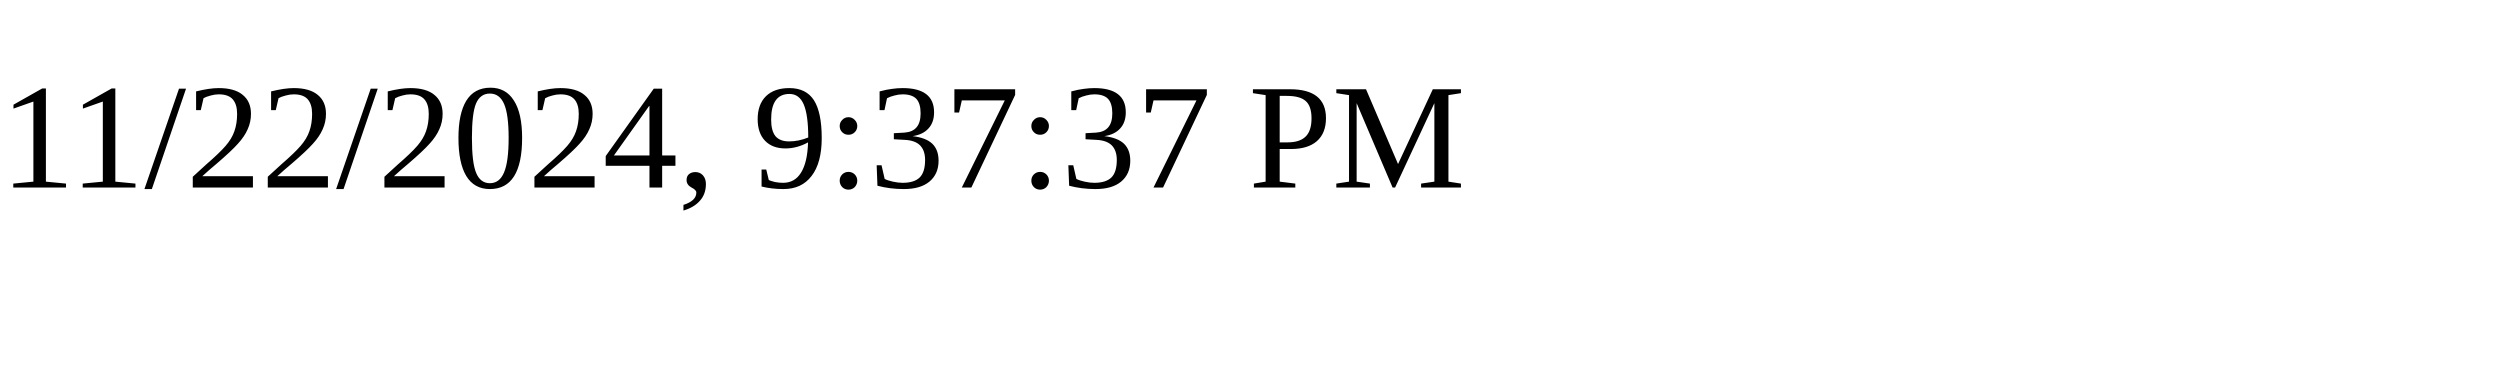
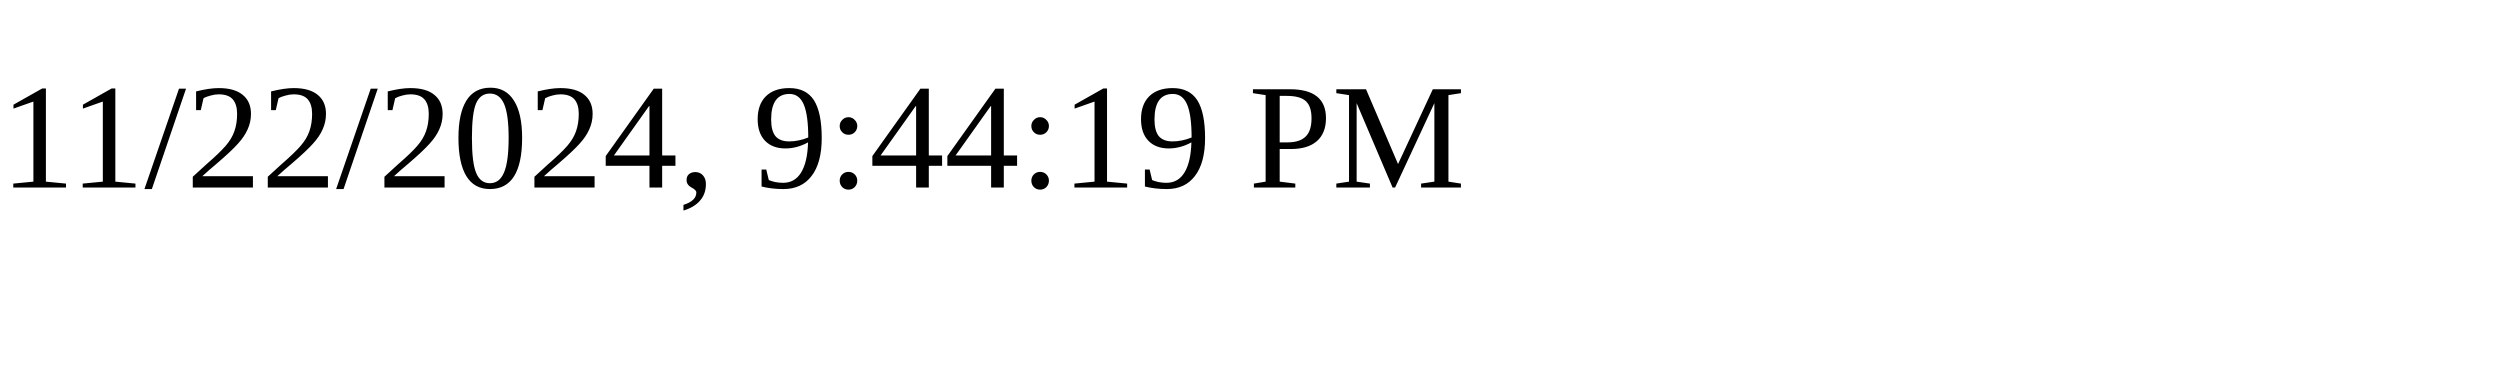
<svg xmlns="http://www.w3.org/2000/svg" height="30" width="200">
-   <text x="0" y="15">11/22/2024, 9:37:37 PM</text>
+   <text x="0" y="15">11/22/2024, 9:44:19 PM</text>
</svg>
